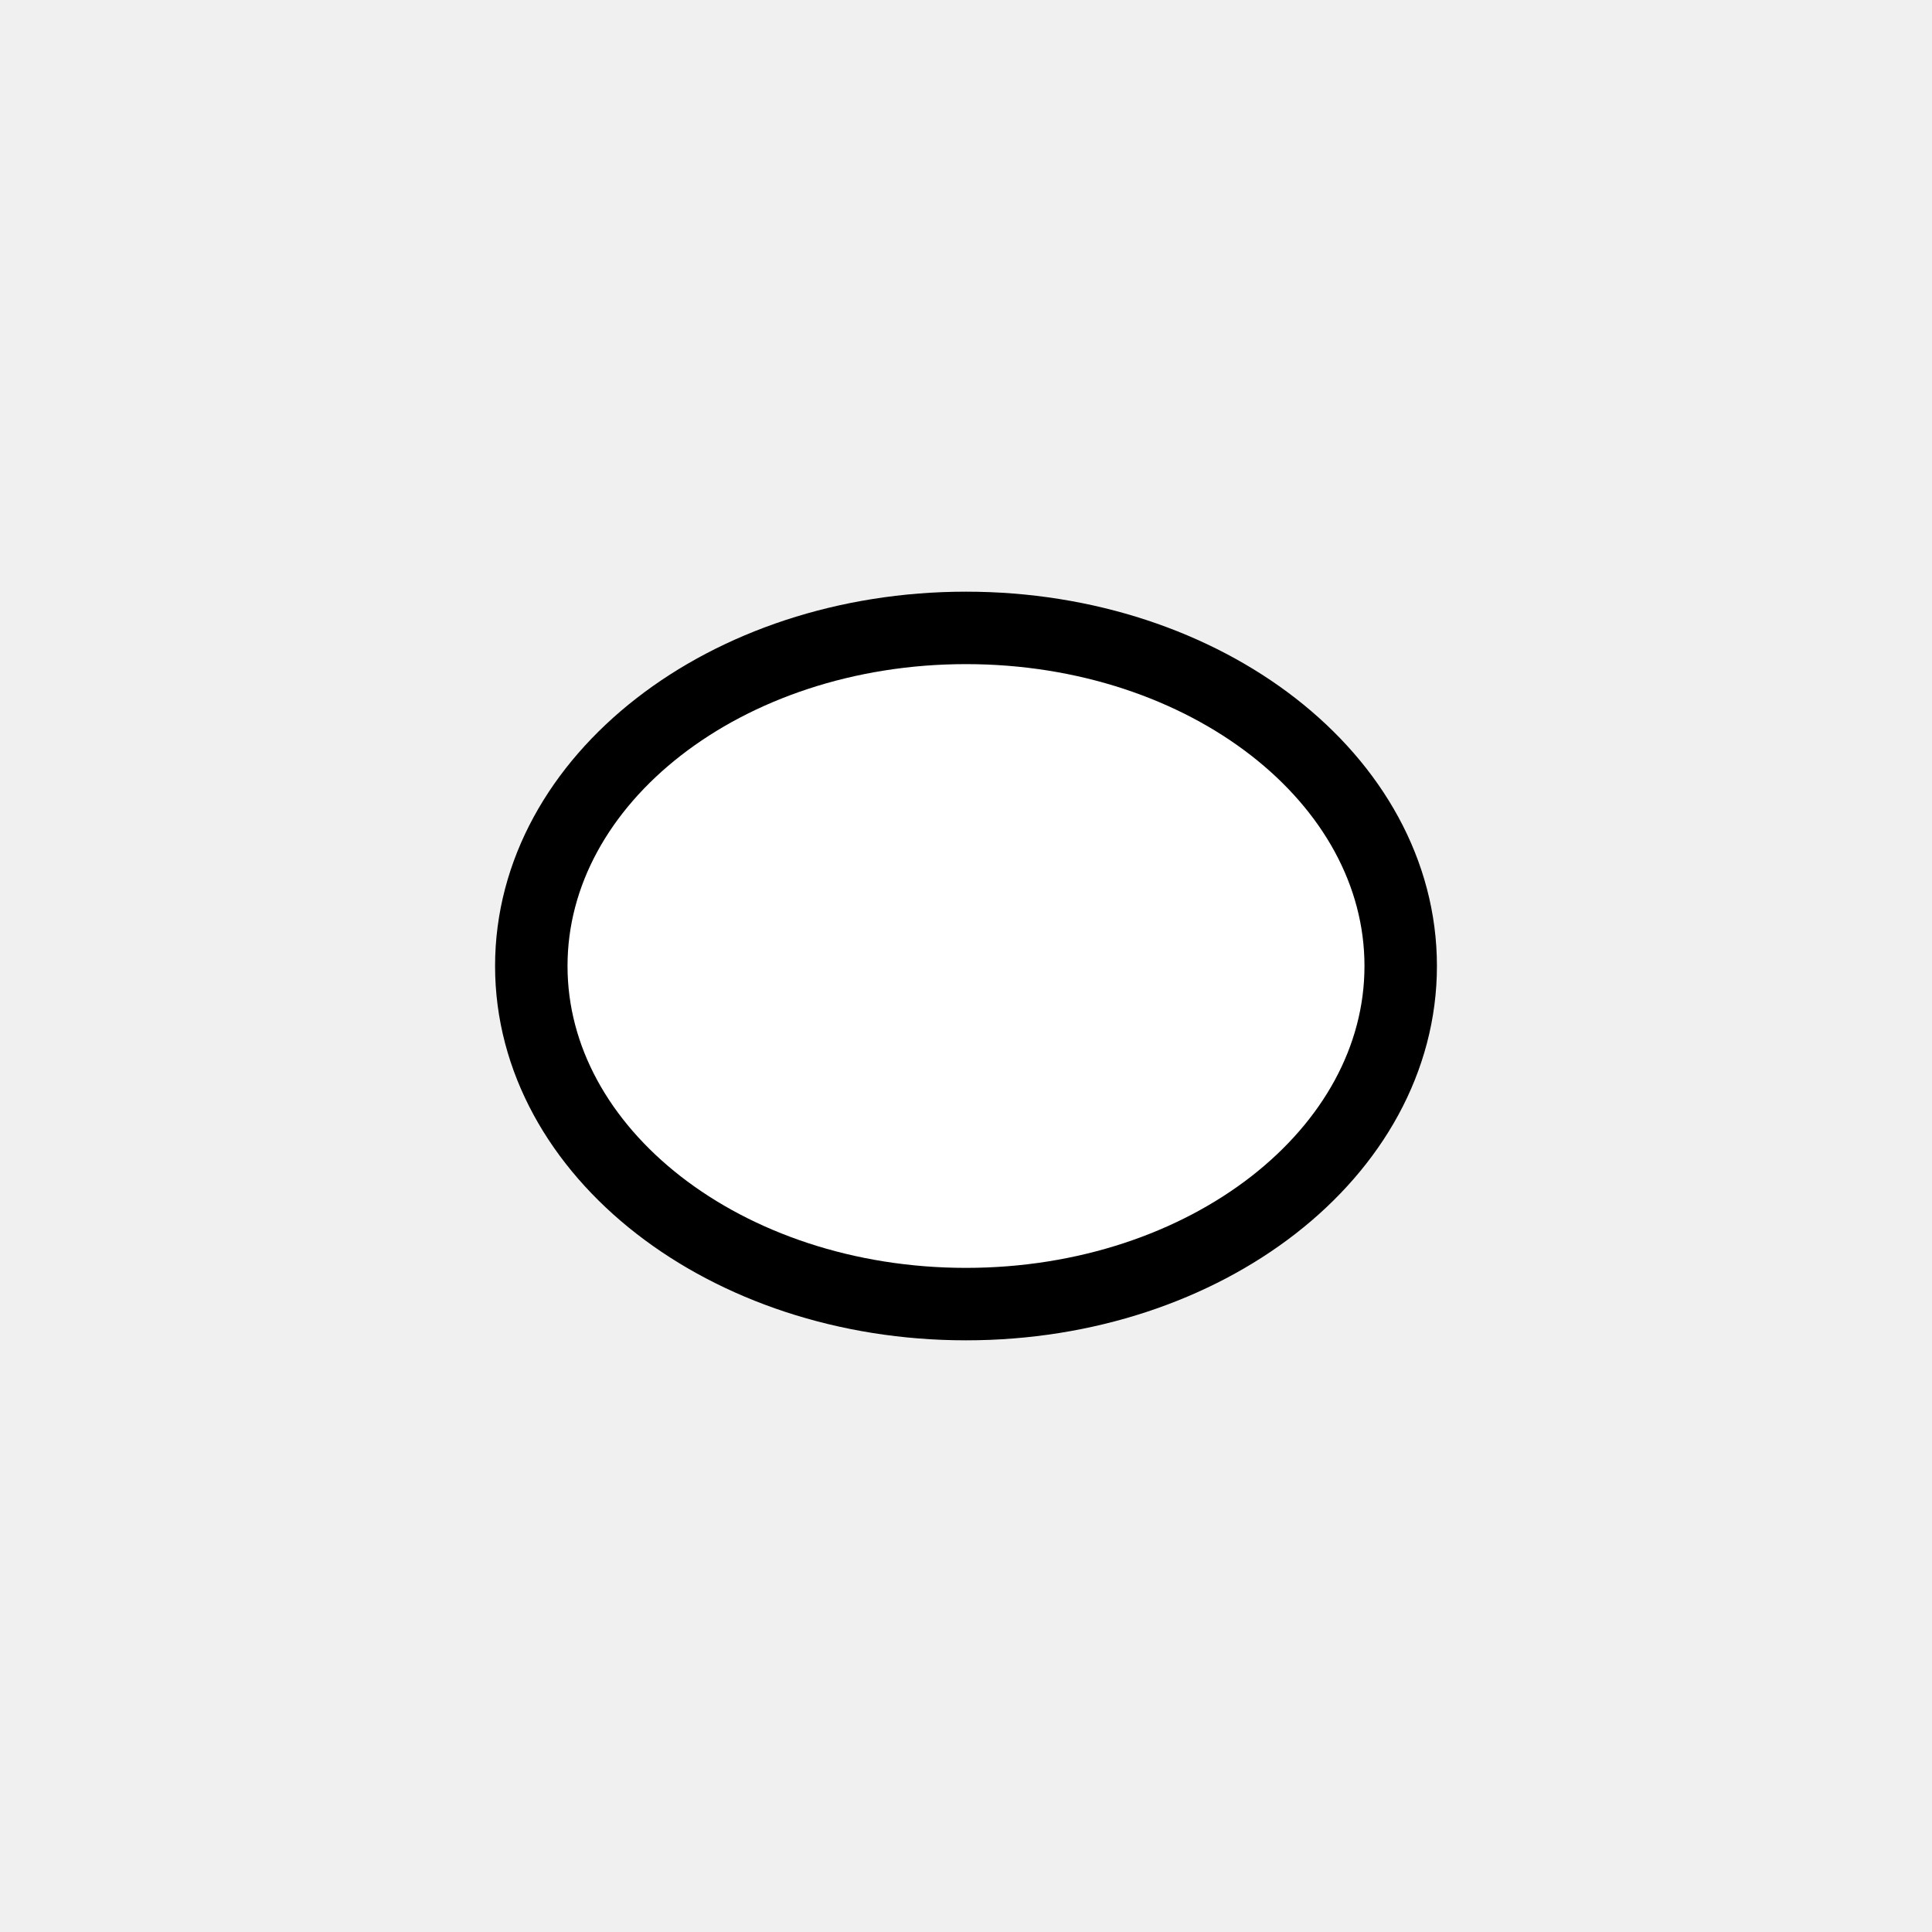
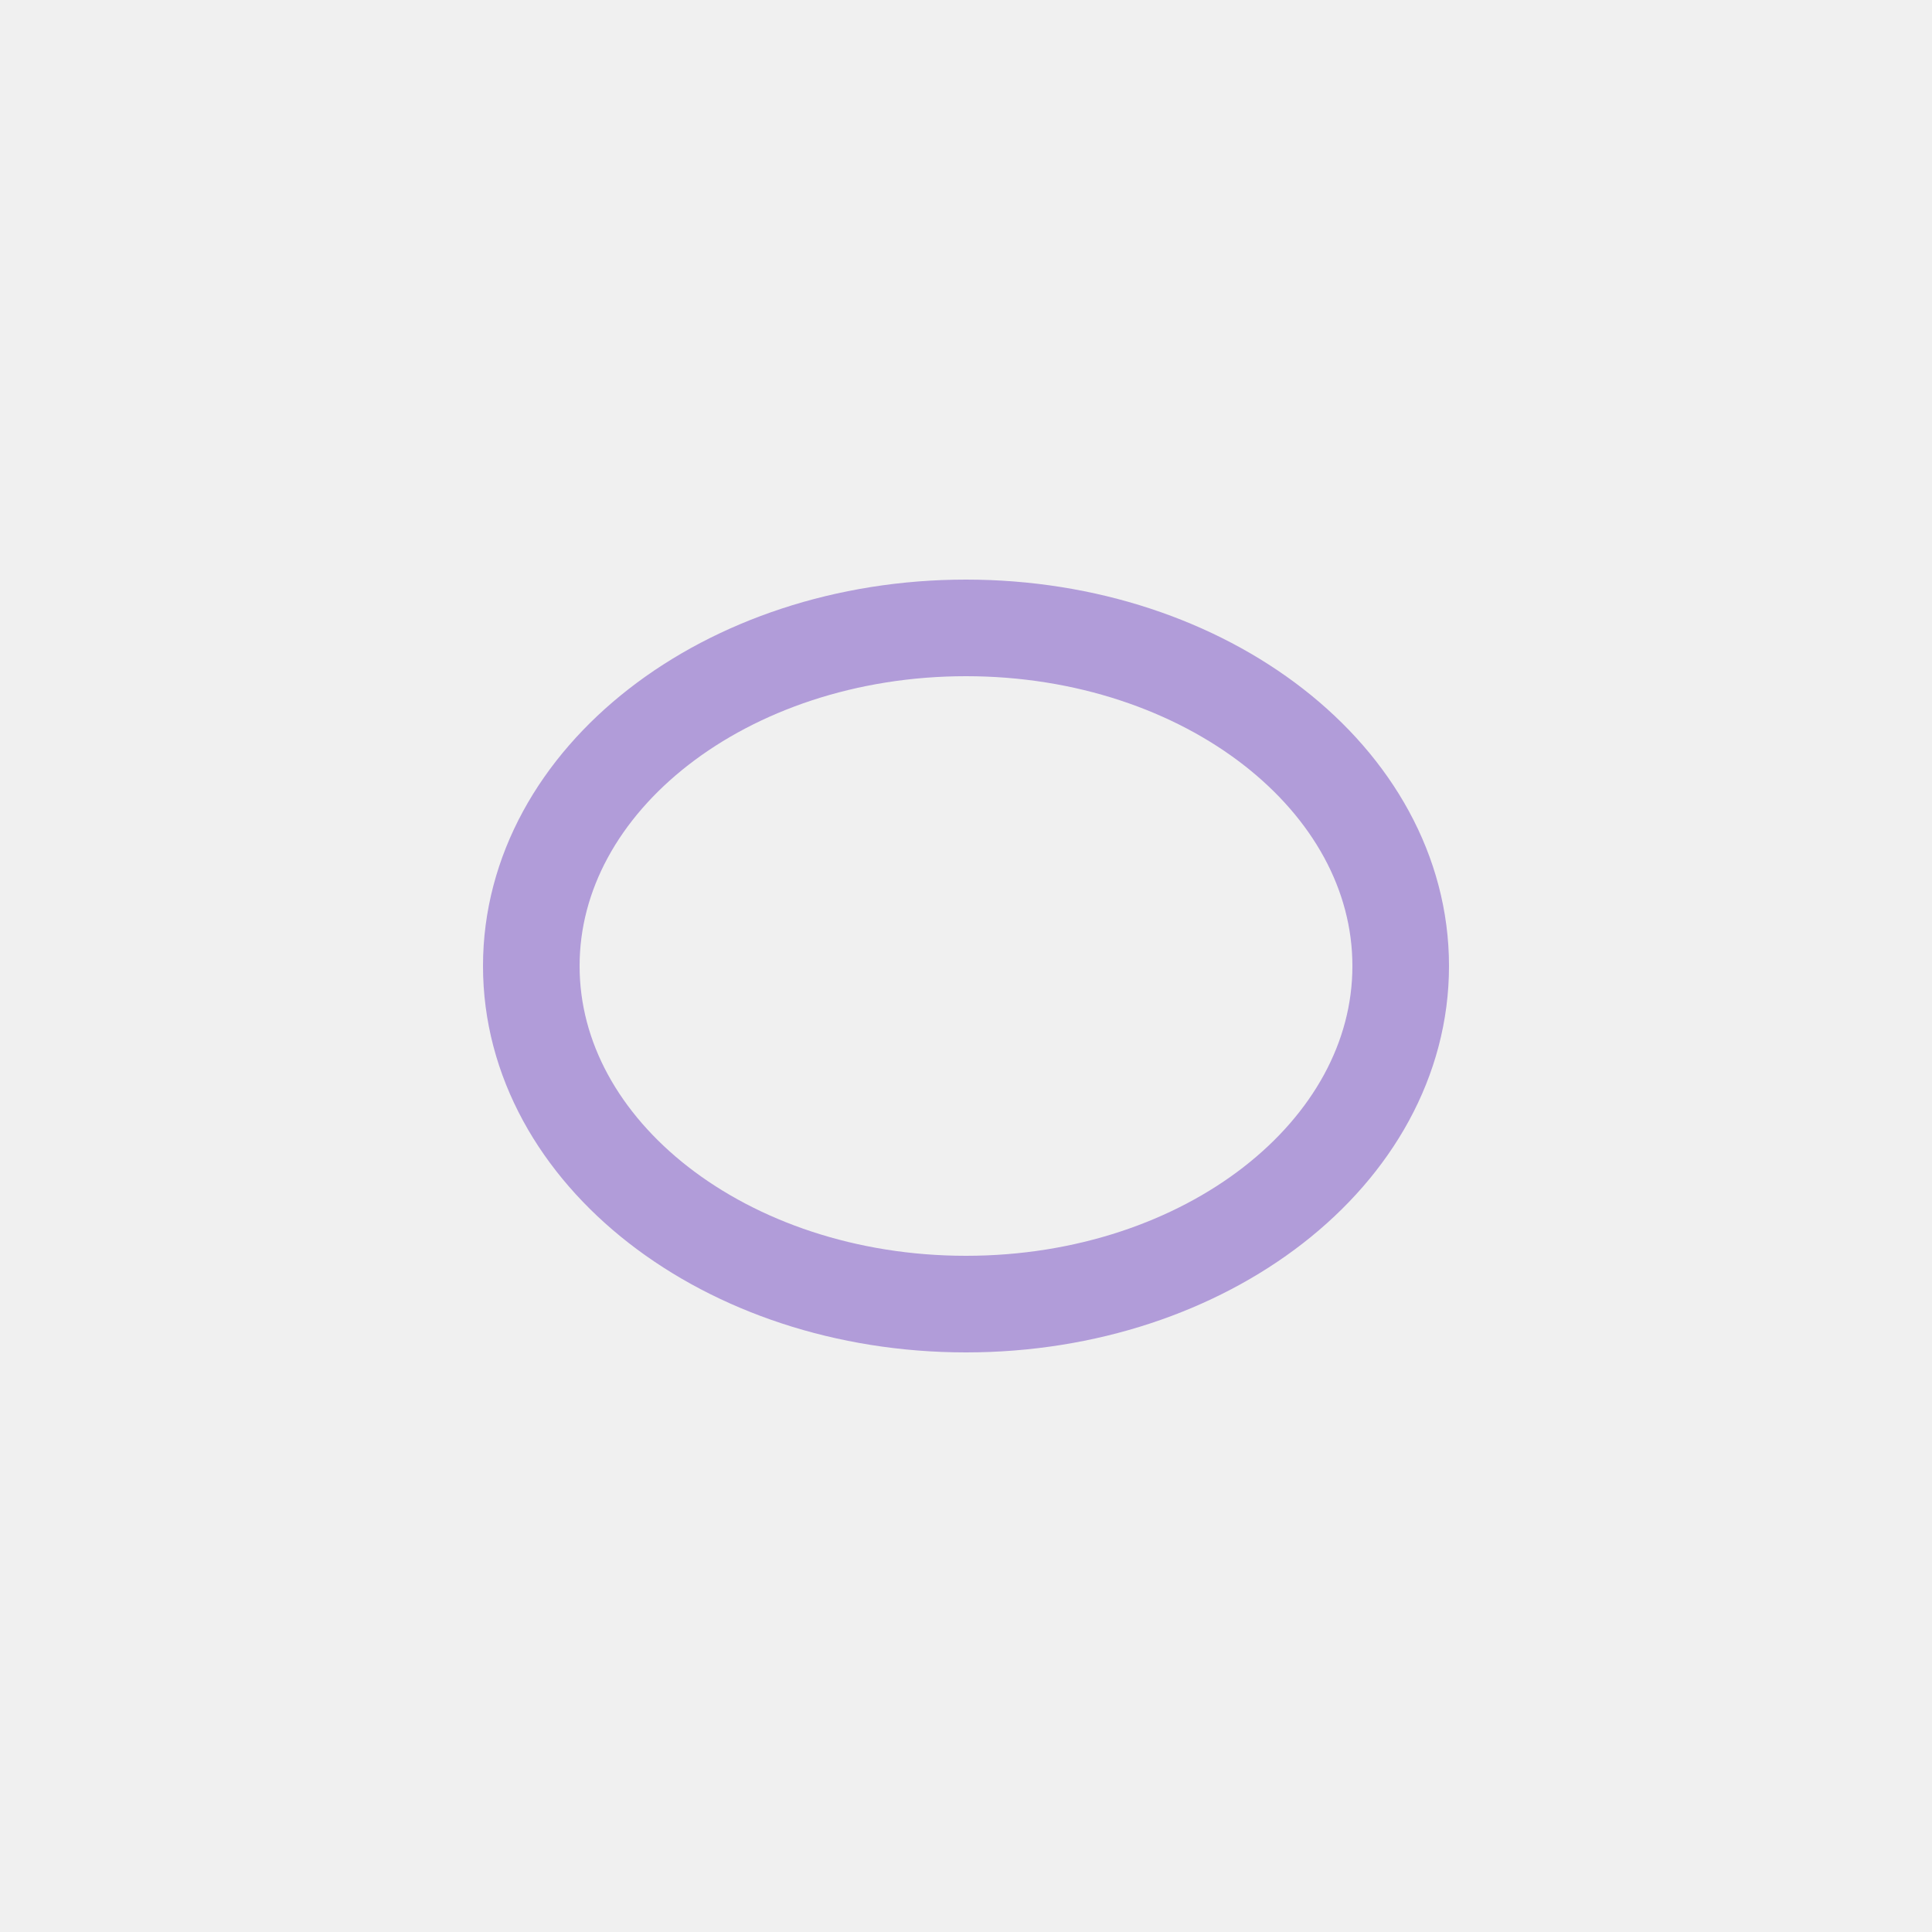
<svg xmlns="http://www.w3.org/2000/svg" width="80" height="80" viewBox="0 0 80 80">
-   <ellipse cx="40" cy="40" rx="18" ry="14" fill="white" stroke="black" stroke-width="3" />
+   <ellipse cx="40" cy="40" rx="18" ry="14" fill="none" stroke="#B19CD9" stroke-width="4" />
</svg>
